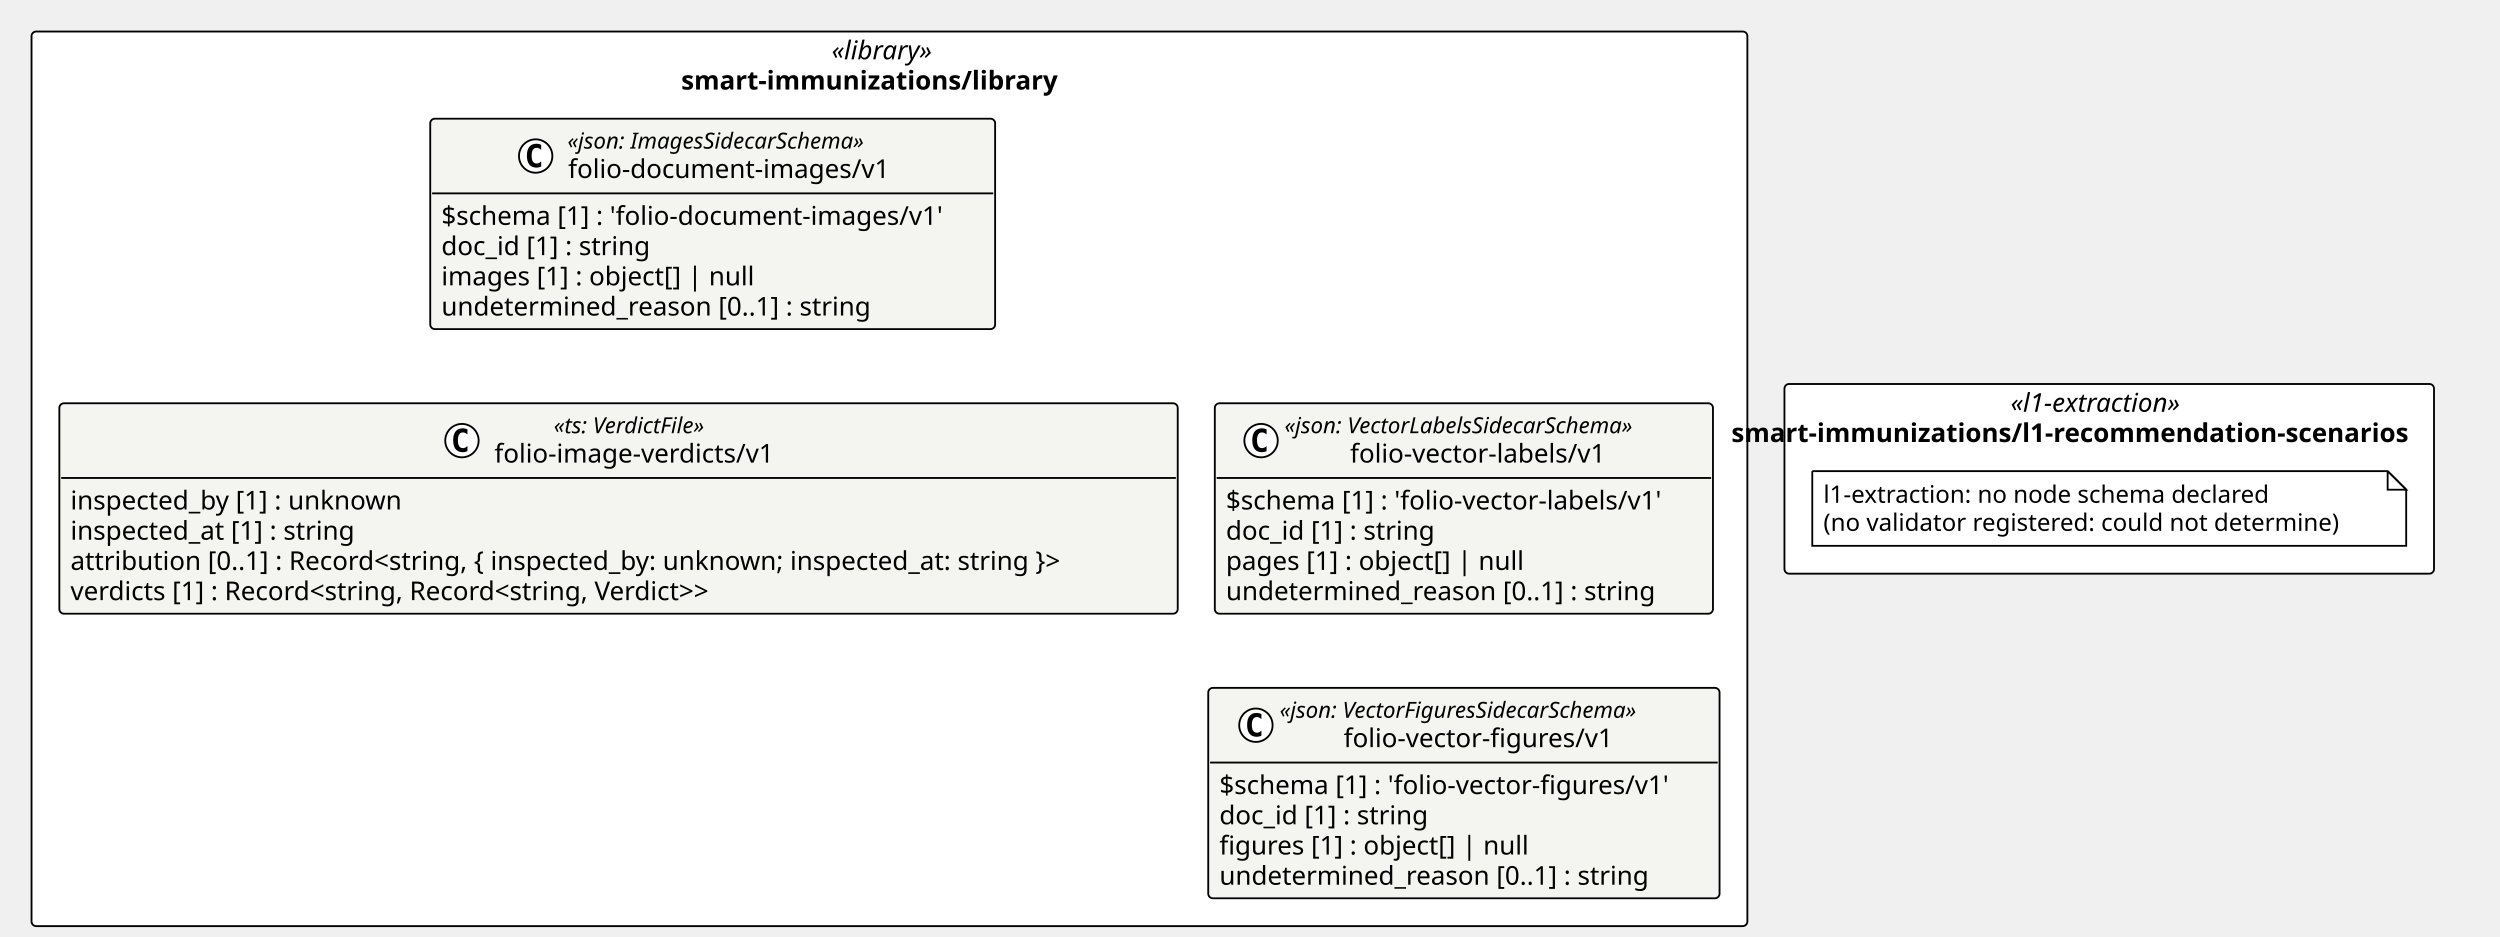
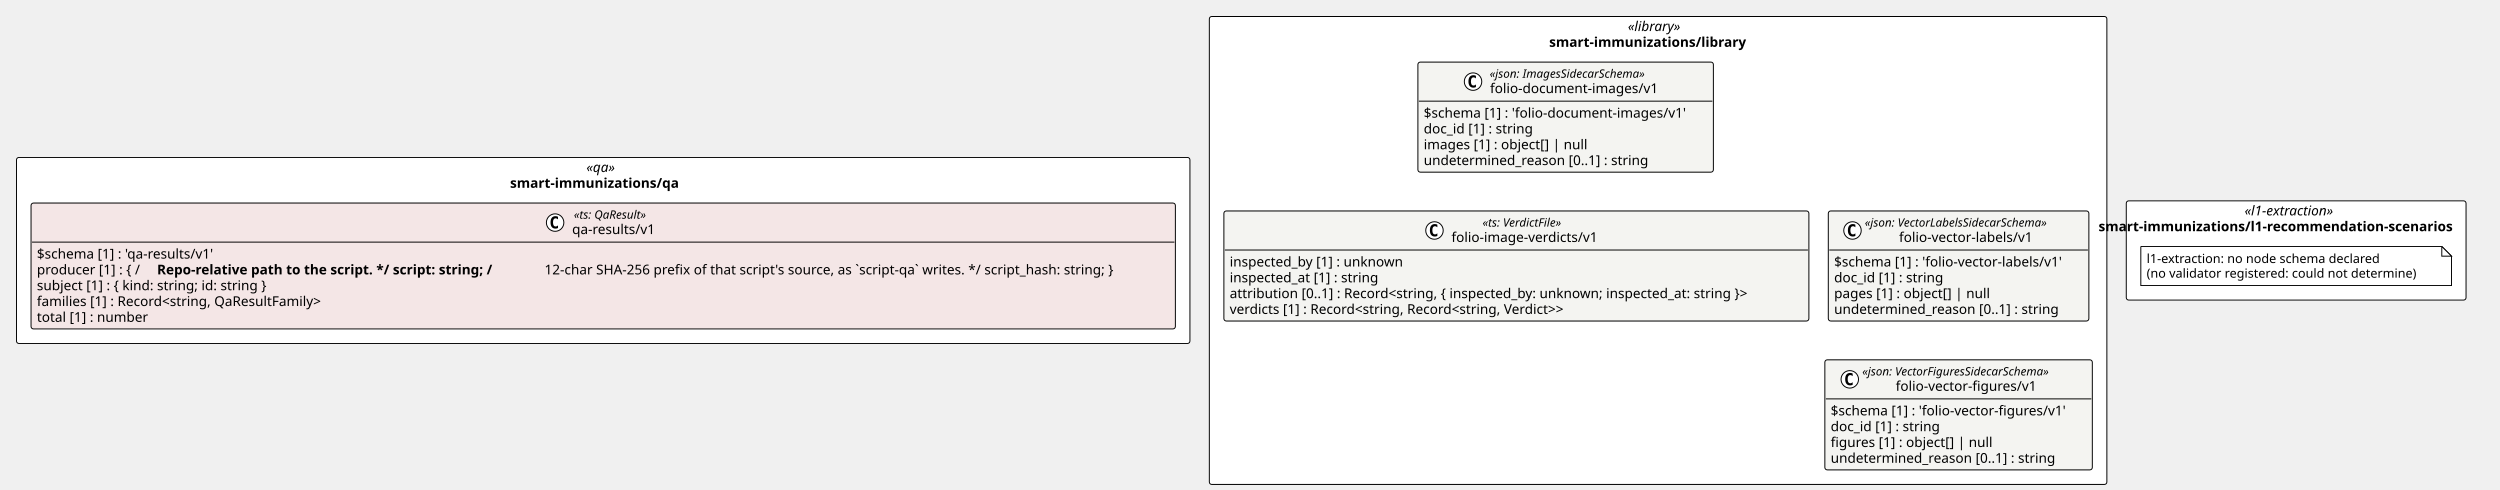
- <svg xmlns="http://www.w3.org/2000/svg" contentStyleType="text/css" height="505px" preserveAspectRatio="none" style="width:1348px;height:505px;background:#FFFFFF;" version="1.1" viewBox="0 0 1348 505" width="1348px" zoomAndPan="magnify">
+ <svg xmlns="http://www.w3.org/2000/svg" contentStyleType="text/css" height="505px" preserveAspectRatio="none" style="width:2577px;height:505px;background:#FFFFFF;" version="1.1" viewBox="0 0 2577 505" width="2577px" zoomAndPan="magnify">
  <defs />
  <g>
-     <rect fill="#FFFFFF" height="482.359" rx="2.5" ry="2.5" style="stroke:#000000;stroke-width:1.0;" width="925.18" x="17" y="17" />
-     <text fill="#000000" font-family="Verdana" font-size="14" font-style="italic" lengthAdjust="spacing" textLength="62.323" x="448.428" y="31.995">«library»</text>
-     <text fill="#000000" font-family="Verdana" font-size="14" font-weight="bold" lengthAdjust="spacing" textLength="224.602" x="367.289" y="48.292">smart-immunizations/library</text>
-     <rect fill="#FFFFFF" height="102.266" rx="2.5" ry="2.5" style="stroke:#000000;stroke-width:1.0;" width="350.241" x="962.18" y="207.047" />
-     <text fill="#000000" font-family="Verdana" font-size="14" font-style="italic" lengthAdjust="spacing" textLength="106.367" x="1084.117" y="222.042">«l1-extraction»</text>
-     <text fill="#000000" font-family="Verdana" font-size="14" font-weight="bold" lengthAdjust="spacing" textLength="407.456" x="933.573" y="238.339">smart-immunizations/l1-recommendation-scenarios</text>
+     <rect fill="#FFFFFF" height="482.359" rx="2.5" ry="2.5" style="stroke:#000000;stroke-width:1.0;" width="925.18" x="1246.578" y="17" />
+     <text fill="#000000" font-family="Verdana" font-size="14" font-style="italic" lengthAdjust="spacing" textLength="62.323" x="1678.007" y="31.995">«library»</text>
+     <text fill="#000000" font-family="Verdana" font-size="14" font-weight="bold" lengthAdjust="spacing" textLength="224.602" x="1596.867" y="48.292">smart-immunizations/library</text>
+     <rect fill="#FFFFFF" height="102.266" rx="2.5" ry="2.5" style="stroke:#000000;stroke-width:1.0;" width="350.241" x="2191.758" y="207.047" />
+     <text fill="#000000" font-family="Verdana" font-size="14" font-style="italic" lengthAdjust="spacing" textLength="106.367" x="2313.695" y="222.042">«l1-extraction»</text>
+     <text fill="#000000" font-family="Verdana" font-size="14" font-weight="bold" lengthAdjust="spacing" textLength="407.456" x="2163.151" y="238.339">smart-immunizations/l1-recommendation-scenarios</text>
+     <rect fill="#FFFFFF" height="191.75" rx="2.5" ry="2.5" style="stroke:#000000;stroke-width:1.0;" width="1209.578" x="17" y="162.305" />
+     <text fill="#000000" font-family="Verdana" font-size="14" font-style="italic" lengthAdjust="spacing" textLength="34.747" x="604.415" y="177.3">«qa»</text>
+     <text fill="#000000" font-family="Verdana" font-size="14" font-weight="bold" lengthAdjust="spacing" textLength="192.069" x="525.754" y="193.597">smart-immunizations/qa</text>
    <g id="elem_smart_immunizations_library_folio_document_images_v1_folio_document_images_v1">
-       <rect codeLine="11" fill="#F4F4F1" height="113.453" id="smart_immunizations_library_folio_document_images_v1_folio_document_images_v1" rx="2.5" ry="2.5" style="stroke:#000000;stroke-width:1.0;" width="304.585" x="231.986" y="64" />
-       <ellipse cx="288.834" cy="84.133" fill="#FFFFFF" rx="9" ry="9" style="stroke:#000000;stroke-width:1.0;" />
-       <path d="M291.803,89.773 Q291.225,90.07 290.584,90.211 Q289.944,90.367 289.241,90.367 Q286.741,90.367 285.413,88.727 Q284.1,87.07 284.1,83.945 Q284.1,80.82 285.413,79.164 Q286.741,77.508 289.241,77.508 Q289.944,77.508 290.584,77.664 Q291.241,77.82 291.803,78.117 L291.803,80.836 Q291.178,80.258 290.584,79.992 Q289.991,79.711 289.366,79.711 Q288.022,79.711 287.334,80.789 Q286.647,81.852 286.647,83.945 Q286.647,86.039 287.334,87.117 Q288.022,88.18 289.366,88.18 Q289.991,88.18 290.584,87.914 Q291.178,87.633 291.803,87.055 L291.803,89.773 Z " fill="#000000" />
-       <text fill="#000000" font-family="Verdana" font-size="12" font-style="italic" lengthAdjust="spacing" textLength="184.119" x="305.969" y="80.139">«json: ImagesSidecarSchema»</text>
-       <text fill="#000000" font-family="Verdana" font-size="14" lengthAdjust="spacing" textLength="183.388" x="306.334" y="95.964">folio-document-images/v1</text>
-       <line style="stroke:#000000;stroke-width:1.0;" x1="232.986" x2="535.571" y1="104.266" y2="104.266" />
-       <text fill="#000000" font-family="Verdana" font-size="14" lengthAdjust="spacing" textLength="292.585" x="237.986" y="121.261">$schema [1] : 'folio-document-images/v1'</text>
-       <text fill="#000000" font-family="Verdana" font-size="14" lengthAdjust="spacing" textLength="123.013" x="237.986" y="137.558">doc_id [1] : string</text>
-       <text fill="#000000" font-family="Verdana" font-size="14" lengthAdjust="spacing" textLength="182.007" x="237.986" y="153.855">images [1] : object[] | null</text>
-       <text fill="#000000" font-family="Verdana" font-size="14" lengthAdjust="spacing" textLength="249.58" x="237.986" y="170.151">undetermined_reason [0..1] : string</text>
+       <rect codeLine="11" fill="#F4F4F1" height="113.453" id="smart_immunizations_library_folio_document_images_v1_folio_document_images_v1" rx="2.5" ry="2.5" style="stroke:#000000;stroke-width:1.0;" width="304.585" x="1461.564" y="64" />
+       <ellipse cx="1518.413" cy="84.133" fill="#FFFFFF" rx="9" ry="9" style="stroke:#000000;stroke-width:1.0;" />
+       <path d="M1521.381,89.773 Q1520.803,90.07 1520.163,90.211 Q1519.522,90.367 1518.819,90.367 Q1516.319,90.367 1514.991,88.727 Q1513.678,87.07 1513.678,83.945 Q1513.678,80.82 1514.991,79.164 Q1516.319,77.508 1518.819,77.508 Q1519.522,77.508 1520.163,77.664 Q1520.819,77.82 1521.381,78.117 L1521.381,80.836 Q1520.756,80.258 1520.163,79.992 Q1519.569,79.711 1518.944,79.711 Q1517.6,79.711 1516.913,80.789 Q1516.225,81.852 1516.225,83.945 Q1516.225,86.039 1516.913,87.117 Q1517.6,88.18 1518.944,88.18 Q1519.569,88.18 1520.163,87.914 Q1520.756,87.633 1521.381,87.055 L1521.381,89.773 Z " fill="#000000" />
+       <text fill="#000000" font-family="Verdana" font-size="12" font-style="italic" lengthAdjust="spacing" textLength="184.119" x="1535.547" y="80.139">«json: ImagesSidecarSchema»</text>
+       <text fill="#000000" font-family="Verdana" font-size="14" lengthAdjust="spacing" textLength="183.388" x="1535.913" y="95.964">folio-document-images/v1</text>
+       <line style="stroke:#000000;stroke-width:1.0;" x1="1462.564" x2="1765.149" y1="104.266" y2="104.266" />
+       <text fill="#000000" font-family="Verdana" font-size="14" lengthAdjust="spacing" textLength="292.585" x="1467.564" y="121.261">$schema [1] : 'folio-document-images/v1'</text>
+       <text fill="#000000" font-family="Verdana" font-size="14" lengthAdjust="spacing" textLength="123.013" x="1467.564" y="137.558">doc_id [1] : string</text>
+       <text fill="#000000" font-family="Verdana" font-size="14" lengthAdjust="spacing" textLength="182.007" x="1467.564" y="153.855">images [1] : object[] | null</text>
+       <text fill="#000000" font-family="Verdana" font-size="14" lengthAdjust="spacing" textLength="249.58" x="1467.564" y="170.151">undetermined_reason [0..1] : string</text>
    </g>
    <g id="elem_smart_immunizations_library_folio_image_verdicts_v1">
-       <rect codeLine="17" fill="#F4F4F1" height="113.453" id="smart_immunizations_library_folio_image_verdicts_v1" rx="2.5" ry="2.5" style="stroke:#000000;stroke-width:1.0;" width="603.028" x="32" y="217.453" />
-       <ellipse cx="249.08" cy="237.586" fill="#FFFFFF" rx="9" ry="9" style="stroke:#000000;stroke-width:1.0;" />
-       <path d="M252.048,243.227 Q251.47,243.523 250.83,243.664 Q250.189,243.82 249.486,243.82 Q246.986,243.82 245.658,242.18 Q244.345,240.523 244.345,237.398 Q244.345,234.273 245.658,232.617 Q246.986,230.961 249.486,230.961 Q250.189,230.961 250.83,231.117 Q251.486,231.273 252.048,231.57 L252.048,234.289 Q251.423,233.711 250.83,233.445 Q250.236,233.164 249.611,233.164 Q248.267,233.164 247.58,234.242 Q246.892,235.305 246.892,237.398 Q246.892,239.492 247.58,240.57 Q248.267,241.633 249.611,241.633 Q250.236,241.633 250.83,241.367 Q251.423,241.086 252.048,240.508 L252.048,243.227 Z " fill="#000000" />
-       <text fill="#000000" font-family="Verdana" font-size="12" font-style="italic" lengthAdjust="spacing" textLength="97.359" x="298.584" y="233.592">«ts: VerdictFile»</text>
-       <text fill="#000000" font-family="Verdana" font-size="14" lengthAdjust="spacing" textLength="161.369" x="266.58" y="249.417">folio-image-verdicts/v1</text>
-       <line style="stroke:#000000;stroke-width:1.0;" x1="33" x2="634.028" y1="257.719" y2="257.719" />
-       <text fill="#000000" font-family="Verdana" font-size="14" lengthAdjust="spacing" textLength="193.929" x="38" y="274.714">inspected_by [1] : unknown</text>
-       <text fill="#000000" font-family="Verdana" font-size="14" lengthAdjust="spacing" textLength="167.398" x="38" y="291.011">inspected_at [1] : string</text>
-       <text fill="#000000" font-family="Verdana" font-size="14" lengthAdjust="spacing" textLength="591.028" x="38" y="307.308">attribution [0..1] : Record&lt;string, { inspected_by: unknown; inspected_at: string }&gt;</text>
-       <text fill="#000000" font-family="Verdana" font-size="14" lengthAdjust="spacing" textLength="387.31" x="38" y="323.604">verdicts [1] : Record&lt;string, Record&lt;string, Verdict&gt;&gt;</text>
+       <rect codeLine="17" fill="#F4F4F1" height="113.453" id="smart_immunizations_library_folio_image_verdicts_v1" rx="2.5" ry="2.5" style="stroke:#000000;stroke-width:1.0;" width="603.028" x="1261.578" y="217.453" />
+       <ellipse cx="1478.658" cy="237.586" fill="#FFFFFF" rx="9" ry="9" style="stroke:#000000;stroke-width:1.0;" />
+       <path d="M1481.627,243.227 Q1481.048,243.523 1480.408,243.664 Q1479.767,243.82 1479.064,243.82 Q1476.564,243.82 1475.236,242.18 Q1473.923,240.523 1473.923,237.398 Q1473.923,234.273 1475.236,232.617 Q1476.564,230.961 1479.064,230.961 Q1479.767,230.961 1480.408,231.117 Q1481.064,231.273 1481.627,231.57 L1481.627,234.289 Q1481.002,233.711 1480.408,233.445 Q1479.814,233.164 1479.189,233.164 Q1477.845,233.164 1477.158,234.242 Q1476.47,235.305 1476.47,237.398 Q1476.47,239.492 1477.158,240.57 Q1477.845,241.633 1479.189,241.633 Q1479.814,241.633 1480.408,241.367 Q1481.002,241.086 1481.627,240.508 L1481.627,243.227 Z " fill="#000000" />
+       <text fill="#000000" font-family="Verdana" font-size="12" font-style="italic" lengthAdjust="spacing" textLength="97.359" x="1528.163" y="233.592">«ts: VerdictFile»</text>
+       <text fill="#000000" font-family="Verdana" font-size="14" lengthAdjust="spacing" textLength="161.369" x="1496.158" y="249.417">folio-image-verdicts/v1</text>
+       <line style="stroke:#000000;stroke-width:1.0;" x1="1262.578" x2="1863.606" y1="257.719" y2="257.719" />
+       <text fill="#000000" font-family="Verdana" font-size="14" lengthAdjust="spacing" textLength="193.929" x="1267.578" y="274.714">inspected_by [1] : unknown</text>
+       <text fill="#000000" font-family="Verdana" font-size="14" lengthAdjust="spacing" textLength="167.398" x="1267.578" y="291.011">inspected_at [1] : string</text>
+       <text fill="#000000" font-family="Verdana" font-size="14" lengthAdjust="spacing" textLength="591.028" x="1267.578" y="307.308">attribution [0..1] : Record&lt;string, { inspected_by: unknown; inspected_at: string }&gt;</text>
+       <text fill="#000000" font-family="Verdana" font-size="14" lengthAdjust="spacing" textLength="387.31" x="1267.578" y="323.604">verdicts [1] : Record&lt;string, Record&lt;string, Verdict&gt;&gt;</text>
    </g>
    <g id="elem_smart_immunizations_library_folio_vector_labels_v1_folio_vector_labels_v1">
-       <rect codeLine="23" fill="#F4F4F1" height="113.453" id="smart_immunizations_library_folio_vector_labels_v1_folio_vector_labels_v1" rx="2.5" ry="2.5" style="stroke:#000000;stroke-width:1.0;" width="268.607" x="655.028" y="217.453" />
-       <ellipse cx="679.966" cy="237.586" fill="#FFFFFF" rx="9" ry="9" style="stroke:#000000;stroke-width:1.0;" />
-       <path d="M682.934,243.227 Q682.356,243.523 681.716,243.664 Q681.075,243.82 680.372,243.82 Q677.872,243.82 676.544,242.18 Q675.231,240.523 675.231,237.398 Q675.231,234.273 676.544,232.617 Q677.872,230.961 680.372,230.961 Q681.075,230.961 681.716,231.117 Q682.372,231.273 682.934,231.57 L682.934,234.289 Q682.309,233.711 681.716,233.445 Q681.122,233.164 680.497,233.164 Q679.153,233.164 678.466,234.242 Q677.778,235.305 677.778,237.398 Q677.778,239.492 678.466,240.57 Q679.153,241.633 680.497,241.633 Q681.122,241.633 681.716,241.367 Q682.309,241.086 682.934,240.508 L682.934,243.227 Z " fill="#000000" />
-       <text fill="#000000" font-family="Verdana" font-size="12" font-style="italic" lengthAdjust="spacing" textLength="218.08" x="692.618" y="233.592">«json: VectorLabelsSidecarSchema»</text>
-       <text fill="#000000" font-family="Verdana" font-size="14" lengthAdjust="spacing" textLength="147.41" x="727.953" y="249.417">folio-vector-labels/v1</text>
-       <line style="stroke:#000000;stroke-width:1.0;" x1="656.028" x2="922.636" y1="257.719" y2="257.719" />
-       <text fill="#000000" font-family="Verdana" font-size="14" lengthAdjust="spacing" textLength="256.607" x="661.028" y="274.714">$schema [1] : 'folio-vector-labels/v1'</text>
-       <text fill="#000000" font-family="Verdana" font-size="14" lengthAdjust="spacing" textLength="123.013" x="661.028" y="291.011">doc_id [1] : string</text>
-       <text fill="#000000" font-family="Verdana" font-size="14" lengthAdjust="spacing" textLength="173.366" x="661.028" y="307.308">pages [1] : object[] | null</text>
-       <text fill="#000000" font-family="Verdana" font-size="14" lengthAdjust="spacing" textLength="249.58" x="661.028" y="323.604">undetermined_reason [0..1] : string</text>
+       <rect codeLine="23" fill="#F4F4F1" height="113.453" id="smart_immunizations_library_folio_vector_labels_v1_folio_vector_labels_v1" rx="2.5" ry="2.5" style="stroke:#000000;stroke-width:1.0;" width="268.607" x="1884.606" y="217.453" />
+       <ellipse cx="1909.544" cy="237.586" fill="#FFFFFF" rx="9" ry="9" style="stroke:#000000;stroke-width:1.0;" />
+       <path d="M1912.513,243.227 Q1911.934,243.523 1911.294,243.664 Q1910.653,243.82 1909.95,243.82 Q1907.45,243.82 1906.122,242.18 Q1904.809,240.523 1904.809,237.398 Q1904.809,234.273 1906.122,232.617 Q1907.45,230.961 1909.95,230.961 Q1910.653,230.961 1911.294,231.117 Q1911.95,231.273 1912.513,231.57 L1912.513,234.289 Q1911.888,233.711 1911.294,233.445 Q1910.7,233.164 1910.075,233.164 Q1908.731,233.164 1908.044,234.242 Q1907.356,235.305 1907.356,237.398 Q1907.356,239.492 1908.044,240.57 Q1908.731,241.633 1910.075,241.633 Q1910.7,241.633 1911.294,241.367 Q1911.888,241.086 1912.513,240.508 L1912.513,243.227 Z " fill="#000000" />
+       <text fill="#000000" font-family="Verdana" font-size="12" font-style="italic" lengthAdjust="spacing" textLength="218.08" x="1922.197" y="233.592">«json: VectorLabelsSidecarSchema»</text>
+       <text fill="#000000" font-family="Verdana" font-size="14" lengthAdjust="spacing" textLength="147.41" x="1957.531" y="249.417">folio-vector-labels/v1</text>
+       <line style="stroke:#000000;stroke-width:1.0;" x1="1885.606" x2="2152.214" y1="257.719" y2="257.719" />
+       <text fill="#000000" font-family="Verdana" font-size="14" lengthAdjust="spacing" textLength="256.607" x="1890.606" y="274.714">$schema [1] : 'folio-vector-labels/v1'</text>
+       <text fill="#000000" font-family="Verdana" font-size="14" lengthAdjust="spacing" textLength="123.013" x="1890.606" y="291.011">doc_id [1] : string</text>
+       <text fill="#000000" font-family="Verdana" font-size="14" lengthAdjust="spacing" textLength="173.366" x="1890.606" y="307.308">pages [1] : object[] | null</text>
+       <text fill="#000000" font-family="Verdana" font-size="14" lengthAdjust="spacing" textLength="249.58" x="1890.606" y="323.604">undetermined_reason [0..1] : string</text>
    </g>
    <g id="elem_smart_immunizations_library_folio_vector_figures_v1_folio_vector_figures_v1">
-       <rect codeLine="29" fill="#F4F4F1" height="113.453" id="smart_immunizations_library_folio_vector_figures_v1_folio_vector_figures_v1" rx="2.5" ry="2.5" style="stroke:#000000;stroke-width:1.0;" width="275.696" x="651.484" y="370.906" />
-       <ellipse cx="677.18" cy="391.039" fill="#FFFFFF" rx="9" ry="9" style="stroke:#000000;stroke-width:1.0;" />
-       <path d="M680.149,396.68 Q679.571,396.977 678.93,397.117 Q678.289,397.273 677.586,397.273 Q675.086,397.273 673.758,395.633 Q672.446,393.977 672.446,390.852 Q672.446,387.727 673.758,386.07 Q675.086,384.414 677.586,384.414 Q678.289,384.414 678.93,384.57 Q679.586,384.727 680.149,385.023 L680.149,387.742 Q679.524,387.164 678.93,386.898 Q678.336,386.617 677.711,386.617 Q676.368,386.617 675.68,387.695 Q674.993,388.758 674.993,390.852 Q674.993,392.945 675.68,394.023 Q676.368,395.086 677.711,395.086 Q678.336,395.086 678.93,394.82 Q679.524,394.539 680.149,393.961 L680.149,396.68 Z " fill="#000000" />
-       <text fill="#000000" font-family="Verdana" font-size="12" font-style="italic" lengthAdjust="spacing" textLength="223.482" x="690.001" y="387.045">«json: VectorFiguresSidecarSchema»</text>
-       <text fill="#000000" font-family="Verdana" font-size="14" lengthAdjust="spacing" textLength="154.499" x="724.493" y="402.87">folio-vector-figures/v1</text>
-       <line style="stroke:#000000;stroke-width:1.0;" x1="652.484" x2="926.18" y1="411.172" y2="411.172" />
-       <text fill="#000000" font-family="Verdana" font-size="14" lengthAdjust="spacing" textLength="263.696" x="657.484" y="428.167">$schema [1] : 'folio-vector-figures/v1'</text>
-       <text fill="#000000" font-family="Verdana" font-size="14" lengthAdjust="spacing" textLength="123.013" x="657.484" y="444.464">doc_id [1] : string</text>
-       <text fill="#000000" font-family="Verdana" font-size="14" lengthAdjust="spacing" textLength="179.348" x="657.484" y="460.761">figures [1] : object[] | null</text>
-       <text fill="#000000" font-family="Verdana" font-size="14" lengthAdjust="spacing" textLength="249.58" x="657.484" y="477.058">undetermined_reason [0..1] : string</text>
+       <rect codeLine="29" fill="#F4F4F1" height="113.453" id="smart_immunizations_library_folio_vector_figures_v1_folio_vector_figures_v1" rx="2.5" ry="2.5" style="stroke:#000000;stroke-width:1.0;" width="275.696" x="1881.062" y="370.906" />
+       <ellipse cx="1906.758" cy="391.039" fill="#FFFFFF" rx="9" ry="9" style="stroke:#000000;stroke-width:1.0;" />
+       <path d="M1909.727,396.68 Q1909.149,396.977 1908.508,397.117 Q1907.868,397.273 1907.165,397.273 Q1904.665,397.273 1903.336,395.633 Q1902.024,393.977 1902.024,390.852 Q1902.024,387.727 1903.336,386.07 Q1904.665,384.414 1907.165,384.414 Q1907.868,384.414 1908.508,384.57 Q1909.165,384.727 1909.727,385.023 L1909.727,387.742 Q1909.102,387.164 1908.508,386.898 Q1907.915,386.617 1907.29,386.617 Q1905.946,386.617 1905.258,387.695 Q1904.571,388.758 1904.571,390.852 Q1904.571,392.945 1905.258,394.023 Q1905.946,395.086 1907.29,395.086 Q1907.915,395.086 1908.508,394.82 Q1909.102,394.539 1909.727,393.961 L1909.727,396.68 Z " fill="#000000" />
+       <text fill="#000000" font-family="Verdana" font-size="12" font-style="italic" lengthAdjust="spacing" textLength="223.482" x="1919.58" y="387.045">«json: VectorFiguresSidecarSchema»</text>
+       <text fill="#000000" font-family="Verdana" font-size="14" lengthAdjust="spacing" textLength="154.499" x="1954.071" y="402.87">folio-vector-figures/v1</text>
+       <line style="stroke:#000000;stroke-width:1.0;" x1="1882.062" x2="2155.758" y1="411.172" y2="411.172" />
+       <text fill="#000000" font-family="Verdana" font-size="14" lengthAdjust="spacing" textLength="263.696" x="1887.062" y="428.167">$schema [1] : 'folio-vector-figures/v1'</text>
+       <text fill="#000000" font-family="Verdana" font-size="14" lengthAdjust="spacing" textLength="123.013" x="1887.062" y="444.464">doc_id [1] : string</text>
+       <text fill="#000000" font-family="Verdana" font-size="14" lengthAdjust="spacing" textLength="179.348" x="1887.062" y="460.761">figures [1] : object[] | null</text>
+       <text fill="#000000" font-family="Verdana" font-size="14" lengthAdjust="spacing" textLength="249.58" x="1887.062" y="477.058">undetermined_reason [0..1] : string</text>
    </g>
    <g id="elem_n_smart_immunizations_l1_recommendation_scenarios_l1_extraction">
-       <path d="M977.18,254.047 L977.18,294.312 L1297.421,294.312 L1297.421,264.047 L1287.421,254.047 L977.18,254.047 " fill="#FFFFFF" style="stroke:#000000;stroke-width:1.0;" />
-       <path d="M1287.421,254.047 L1287.421,264.047 L1297.421,264.047 L1287.421,254.047 " fill="#FFFFFF" style="stroke:#000000;stroke-width:1.0;" />
-       <text fill="#000000" font-family="Verdana" font-size="13" lengthAdjust="spacing" textLength="259.625" x="983.18" y="271.114">l1-extraction: no node schema declared</text>
-       <text fill="#000000" font-family="Verdana" font-size="13" lengthAdjust="spacing" textLength="299.241" x="983.18" y="286.247">(no validator registered: could not determine)</text>
+       <path d="M2206.758,254.047 L2206.758,294.312 L2526.999,294.312 L2526.999,264.047 L2516.999,254.047 L2206.758,254.047 " fill="#FFFFFF" style="stroke:#000000;stroke-width:1.0;" />
+       <path d="M2516.999,254.047 L2516.999,264.047 L2526.999,264.047 L2516.999,254.047 " fill="#FFFFFF" style="stroke:#000000;stroke-width:1.0;" />
+       <text fill="#000000" font-family="Verdana" font-size="13" lengthAdjust="spacing" textLength="259.625" x="2212.758" y="271.114">l1-extraction: no node schema declared</text>
+       <text fill="#000000" font-family="Verdana" font-size="13" lengthAdjust="spacing" textLength="299.241" x="2212.758" y="286.247">(no validator registered: could not determine)</text>
+     </g>
+     <g id="elem_smart_immunizations_qa_qa_results_v1">
+       <rect codeLine="40" fill="#F4E6E6" height="129.75" id="smart_immunizations_qa_qa_results_v1" rx="2.5" ry="2.5" style="stroke:#000000;stroke-width:1.0;" width="1179.578" x="32" y="209.305" />
+       <ellipse cx="572.221" cy="229.438" fill="#FFFFFF" rx="9" ry="9" style="stroke:#000000;stroke-width:1.0;" />
+       <path d="M575.19,235.078 Q574.612,235.375 573.971,235.516 Q573.331,235.672 572.627,235.672 Q570.127,235.672 568.799,234.031 Q567.487,232.375 567.487,229.25 Q567.487,226.125 568.799,224.469 Q570.127,222.812 572.627,222.812 Q573.331,222.812 573.971,222.969 Q574.627,223.125 575.19,223.422 L575.19,226.141 Q574.565,225.562 573.971,225.297 Q573.377,225.016 572.752,225.016 Q571.409,225.016 570.721,226.094 Q570.034,227.156 570.034,229.25 Q570.034,231.344 570.721,232.422 Q571.409,233.484 572.752,233.484 Q573.377,233.484 573.971,233.219 Q574.565,232.938 575.19,232.359 L575.19,235.078 Z " fill="#000000" />
+       <text fill="#000000" font-family="Verdana" font-size="12" font-style="italic" lengthAdjust="spacing" textLength="88.043" x="591.518" y="225.443">«ts: QaResult»</text>
+       <text fill="#000000" font-family="Verdana" font-size="14" lengthAdjust="spacing" textLength="91.636" x="589.721" y="241.269">qa-results/v1</text>
+       <line style="stroke:#000000;stroke-width:1.0;" x1="33" x2="1210.578" y1="249.57" y2="249.57" />
+       <text fill="#000000" font-family="Verdana" font-size="14" lengthAdjust="spacing" textLength="200.833" x="38" y="266.565">$schema [1] : 'qa-results/v1'</text>
+       <text fill="#000000" font-family="Verdana" font-size="14" lengthAdjust="spacing" textLength="119.007" x="38" y="282.862">producer [1] : { /</text>
+       <text fill="#000000" font-family="Verdana" font-size="14" font-weight="bold" lengthAdjust="spacing" textLength="394.946" x="161.881" y="282.862">Repo-relative path to the script. */ script: string; /</text>
+       <text fill="#000000" font-family="Verdana" font-size="14" lengthAdjust="spacing" textLength="644.301" x="561.277" y="282.862">12-char SHA-256 prefix of that script's source, as `script-qa` writes. */ script_hash: string; }</text>
+       <text fill="#000000" font-family="Verdana" font-size="14" lengthAdjust="spacing" textLength="265.768" x="38" y="299.159">subject [1] : { kind: string; id: string }</text>
+       <text fill="#000000" font-family="Verdana" font-size="14" lengthAdjust="spacing" textLength="324.235" x="38" y="315.456">families [1] : Record&lt;string, QaResultFamily&gt;</text>
+       <text fill="#000000" font-family="Verdana" font-size="14" lengthAdjust="spacing" textLength="124.551" x="38" y="331.753">total [1] : number</text>
    </g>
  </g>
</svg>
